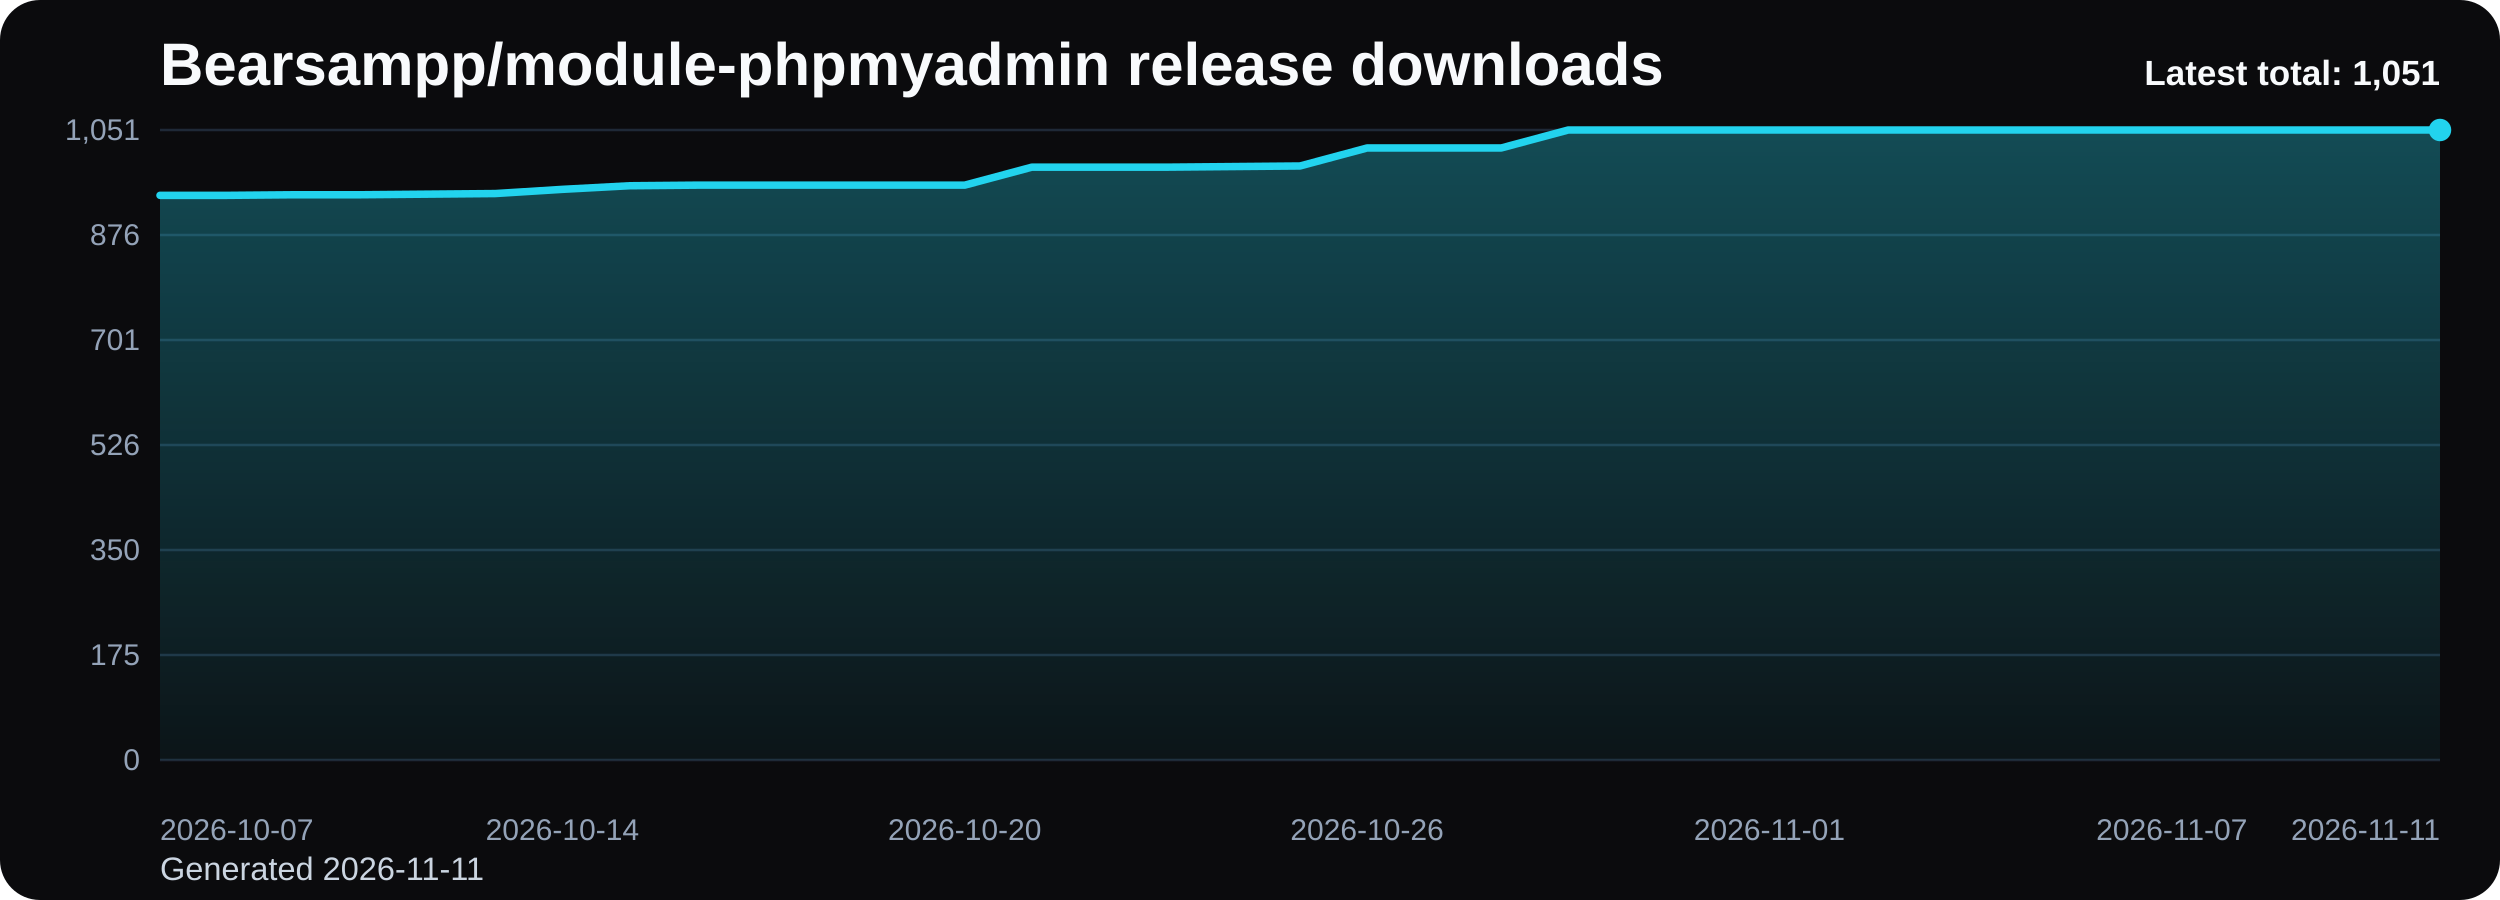
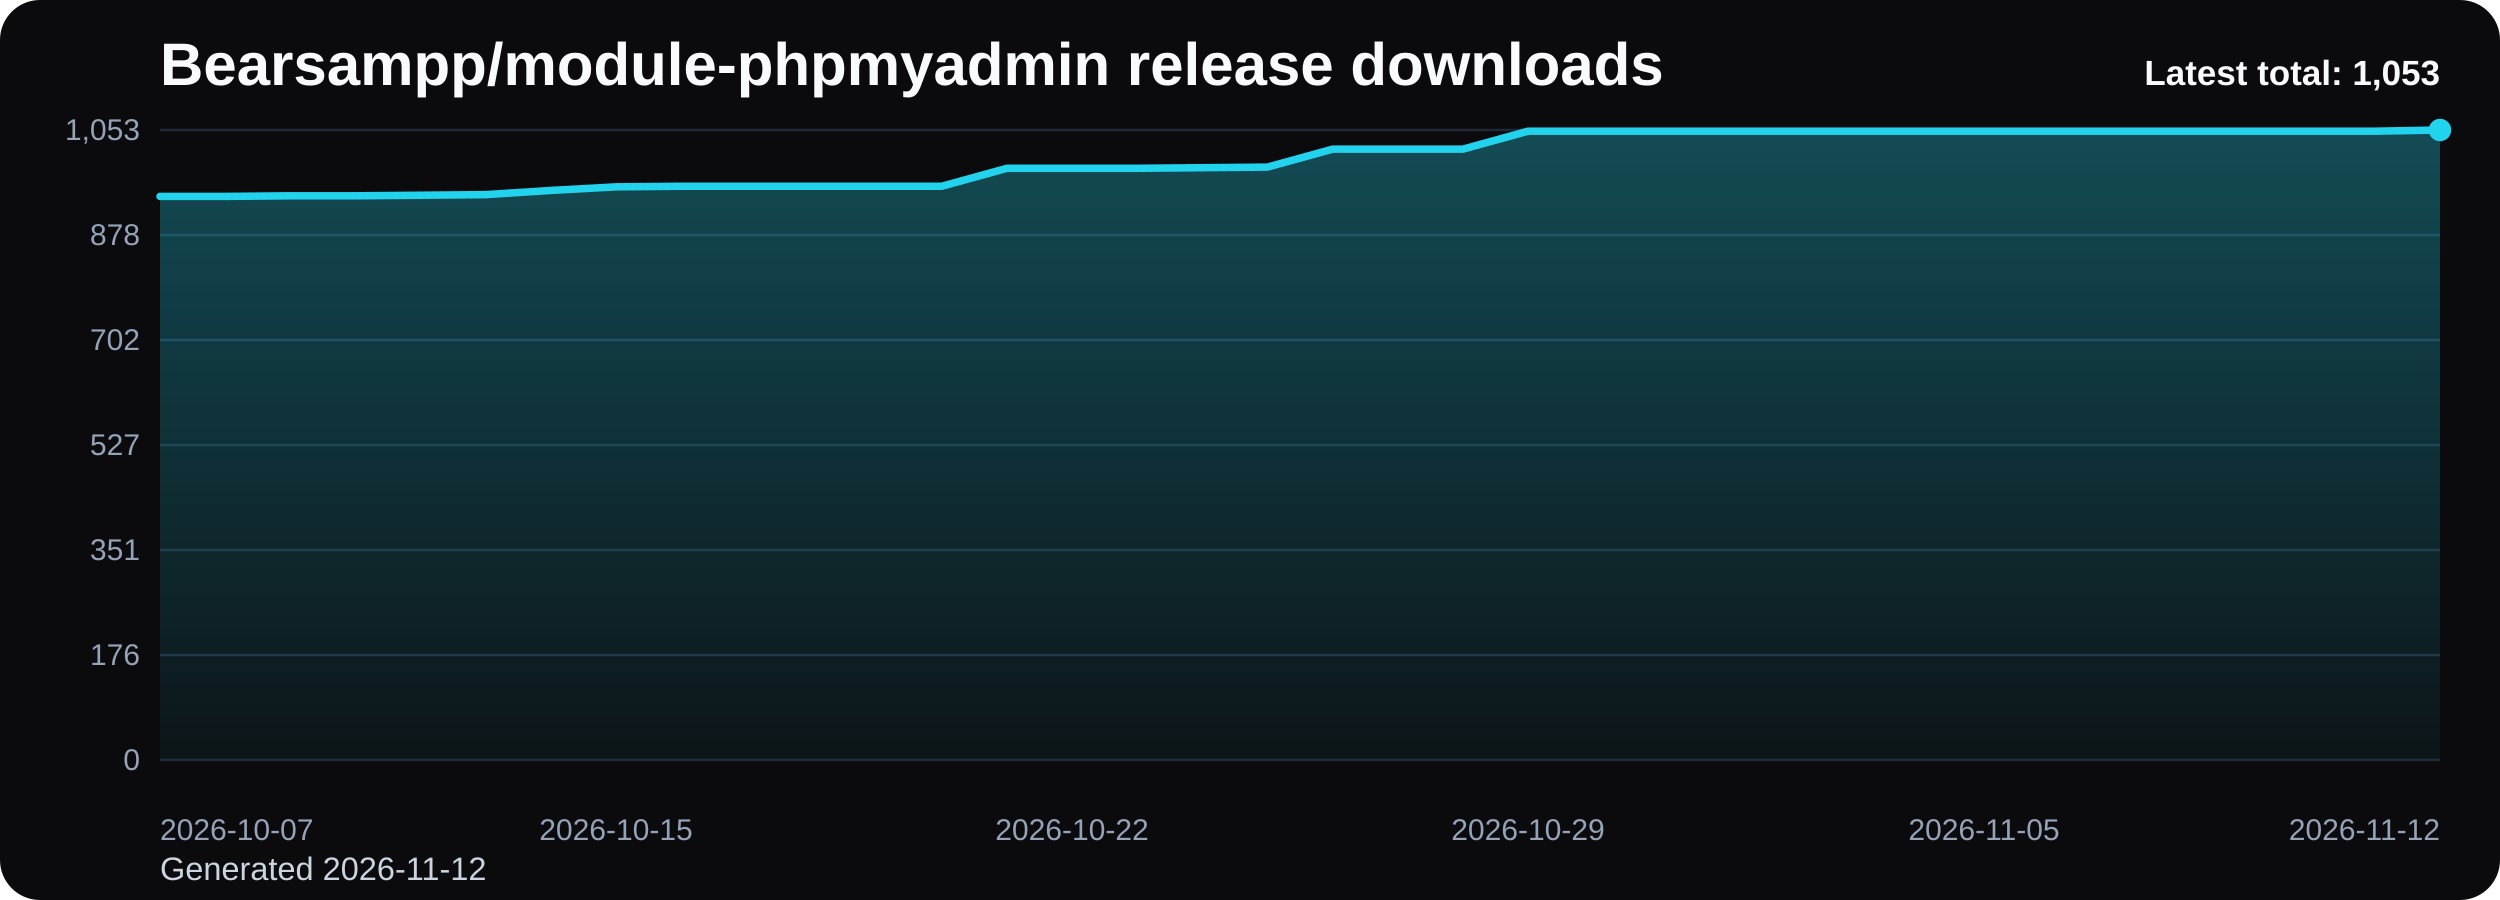
<svg xmlns="http://www.w3.org/2000/svg" viewBox="0 0 1000 360" role="img" aria-label="Bearsampp/module-phpmyadmin release downloads chart">
  <defs>
    <linearGradient id="fill-total-trend-black" x1="0" y1="0" x2="0" y2="1">
      <stop offset="0%" stop-color="#22d3ee" stop-opacity="0.32" />
      <stop offset="100%" stop-color="#22d3ee" stop-opacity="0.05" />
    </linearGradient>
    <style>
      .bg { fill: #0b0b0d; }
      .title { font: 700 24px Arial, sans-serif; fill: #f8fafc; }
      .sub { font: 400 13px Arial, sans-serif; fill: #cbd5e1; }
      .grid { stroke: #1f2937; stroke-width: 1; }
      .axis { font: 400 12px Arial, sans-serif; fill: #94a3b8; }
      .line { fill: none; stroke: #22d3ee; stroke-width: 3; stroke-linecap: round; stroke-linejoin: round; }
      .dot { fill: #22d3ee; }
      .value { font: 600 11px Arial, sans-serif; fill: #cbd5e1; }
      .latest { font: 700 14px Arial, sans-serif; fill: #f8fafc; }
    </style>
  </defs>
  <rect class="bg" x="0" y="0" width="1000" height="360" rx="16" />
  <text class="title" x="64" y="34">Bearsampp/module-phpmyadmin release downloads</text>
-   <text class="sub" x="64" y="352">Generated 2026-11-11</text>
+   <text class="sub" x="64" y="352">Generated 2026-11-12</text>
  <line x1="64" y1="52.00" x2="976" y2="52.00" class="grid" />
-   <text x="56" y="56.00" text-anchor="end" class="axis">1,051</text>
+   <text x="56" y="56.00" text-anchor="end" class="axis">1,053</text>
  <line x1="64" y1="94.00" x2="976" y2="94.00" class="grid" />
-   <text x="56" y="98.00" text-anchor="end" class="axis">876</text>
+   <text x="56" y="98.00" text-anchor="end" class="axis">878</text>
  <line x1="64" y1="136.00" x2="976" y2="136.00" class="grid" />
-   <text x="56" y="140.00" text-anchor="end" class="axis">701</text>
+   <text x="56" y="140.00" text-anchor="end" class="axis">702</text>
  <line x1="64" y1="178.00" x2="976" y2="178.00" class="grid" />
-   <text x="56" y="182.00" text-anchor="end" class="axis">526</text>
+   <text x="56" y="182.00" text-anchor="end" class="axis">527</text>
  <line x1="64" y1="220.00" x2="976" y2="220.00" class="grid" />
-   <text x="56" y="224.00" text-anchor="end" class="axis">350</text>
+   <text x="56" y="224.00" text-anchor="end" class="axis">351</text>
  <line x1="64" y1="262.00" x2="976" y2="262.00" class="grid" />
-   <text x="56" y="266.00" text-anchor="end" class="axis">175</text>
+   <text x="56" y="266.00" text-anchor="end" class="axis">176</text>
  <line x1="64" y1="304.00" x2="976" y2="304.00" class="grid" />
  <text x="56" y="308.00" text-anchor="end" class="axis">0</text>
-   <path d="M 64.00 304 L 64.00 78.14 L 90.82 78.14 L 117.65 77.90 L 144.47 77.90 L 171.29 77.66 L 198.12 77.42 L 224.94 75.74 L 251.76 74.30 L 278.59 74.06 L 305.41 74.06 L 332.24 74.06 L 359.06 74.06 L 385.88 74.06 L 412.71 66.87 L 439.53 66.87 L 466.35 66.87 L 493.18 66.63 L 520.00 66.39 L 546.82 59.19 L 573.65 59.19 L 600.47 59.19 L 627.29 52.00 L 654.12 52.00 L 680.94 52.00 L 707.76 52.00 L 734.59 52.00 L 761.41 52.00 L 788.24 52.00 L 815.06 52.00 L 841.88 52.00 L 868.71 52.00 L 895.53 52.00 L 922.35 52.00 L 949.18 52.00 L 976.00 52.00 L 976.00 304 Z" fill="url(#fill-total-trend-black)" />
-   <polyline class="line" points="64.00,78.14 90.82,78.14 117.65,77.90 144.47,77.90 171.29,77.66 198.12,77.42 224.94,75.74 251.76,74.30 278.59,74.06 305.41,74.06 332.24,74.06 359.06,74.06 385.88,74.06 412.71,66.87 439.53,66.87 466.35,66.87 493.18,66.63 520.00,66.39 546.82,59.19 573.65,59.19 600.47,59.19 627.29,52.00 654.12,52.00 680.94,52.00 707.76,52.00 734.59,52.00 761.41,52.00 788.24,52.00 815.06,52.00 841.88,52.00 868.71,52.00 895.53,52.00 922.35,52.00 949.18,52.00 976.00,52.00" />
+   <path d="M 64.00 304 L 64.00 78.56 L 90.06 78.56 L 116.11 78.32 L 142.17 78.32 L 168.23 78.09 L 194.29 77.85 L 220.34 76.17 L 246.40 74.74 L 272.46 74.50 L 298.51 74.50 L 324.57 74.50 L 350.63 74.50 L 376.69 74.50 L 402.74 67.32 L 428.80 67.32 L 454.86 67.32 L 480.91 67.08 L 506.97 66.84 L 533.03 59.66 L 559.09 59.66 L 585.14 59.66 L 611.20 52.48 L 637.26 52.48 L 663.31 52.48 L 689.37 52.48 L 715.43 52.48 L 741.49 52.48 L 767.54 52.48 L 793.60 52.48 L 819.66 52.48 L 845.71 52.48 L 871.77 52.48 L 897.83 52.48 L 923.89 52.48 L 949.94 52.48 L 976.00 52.00 L 976.00 304 Z" fill="url(#fill-total-trend-black)" />
+   <polyline class="line" points="64.00,78.56 90.06,78.56 116.11,78.32 142.17,78.32 168.23,78.09 194.29,77.85 220.34,76.17 246.40,74.74 272.46,74.50 298.51,74.50 324.57,74.50 350.63,74.50 376.69,74.50 402.74,67.32 428.80,67.32 454.86,67.32 480.91,67.08 506.97,66.84 533.03,59.66 559.09,59.66 585.14,59.66 611.20,52.48 637.26,52.48 663.31,52.48 689.37,52.48 715.43,52.48 741.49,52.48 767.54,52.48 793.60,52.48 819.66,52.48 845.71,52.48 871.77,52.48 897.83,52.48 923.89,52.48 949.94,52.48 976.00,52.00" />
  <circle class="dot" cx="976.00" cy="52.00" r="4.5" />
  <text class="axis" x="64.00" y="336" text-anchor="start">2026-10-07</text>
-   <text class="axis" x="224.94" y="336" text-anchor="middle">2026-10-14</text>
-   <text class="axis" x="385.88" y="336" text-anchor="middle">2026-10-20</text>
-   <text class="axis" x="546.82" y="336" text-anchor="middle">2026-10-26</text>
-   <text class="axis" x="707.76" y="336" text-anchor="middle">2026-11-01</text>
-   <text class="axis" x="868.71" y="336" text-anchor="middle">2026-11-07</text>
-   <text class="axis" x="976.00" y="336" text-anchor="end">2026-11-11</text>
-   <text class="latest" x="976" y="34" text-anchor="end">Latest total: 1,051</text>
+   <text class="axis" x="246.40" y="336" text-anchor="middle">2026-10-15</text>
+   <text class="axis" x="428.80" y="336" text-anchor="middle">2026-10-22</text>
+   <text class="axis" x="611.20" y="336" text-anchor="middle">2026-10-29</text>
+   <text class="axis" x="793.60" y="336" text-anchor="middle">2026-11-05</text>
+   <text class="axis" x="976.00" y="336" text-anchor="end">2026-11-12</text>
+   <text class="latest" x="976" y="34" text-anchor="end">Latest total: 1,053</text>
</svg>
